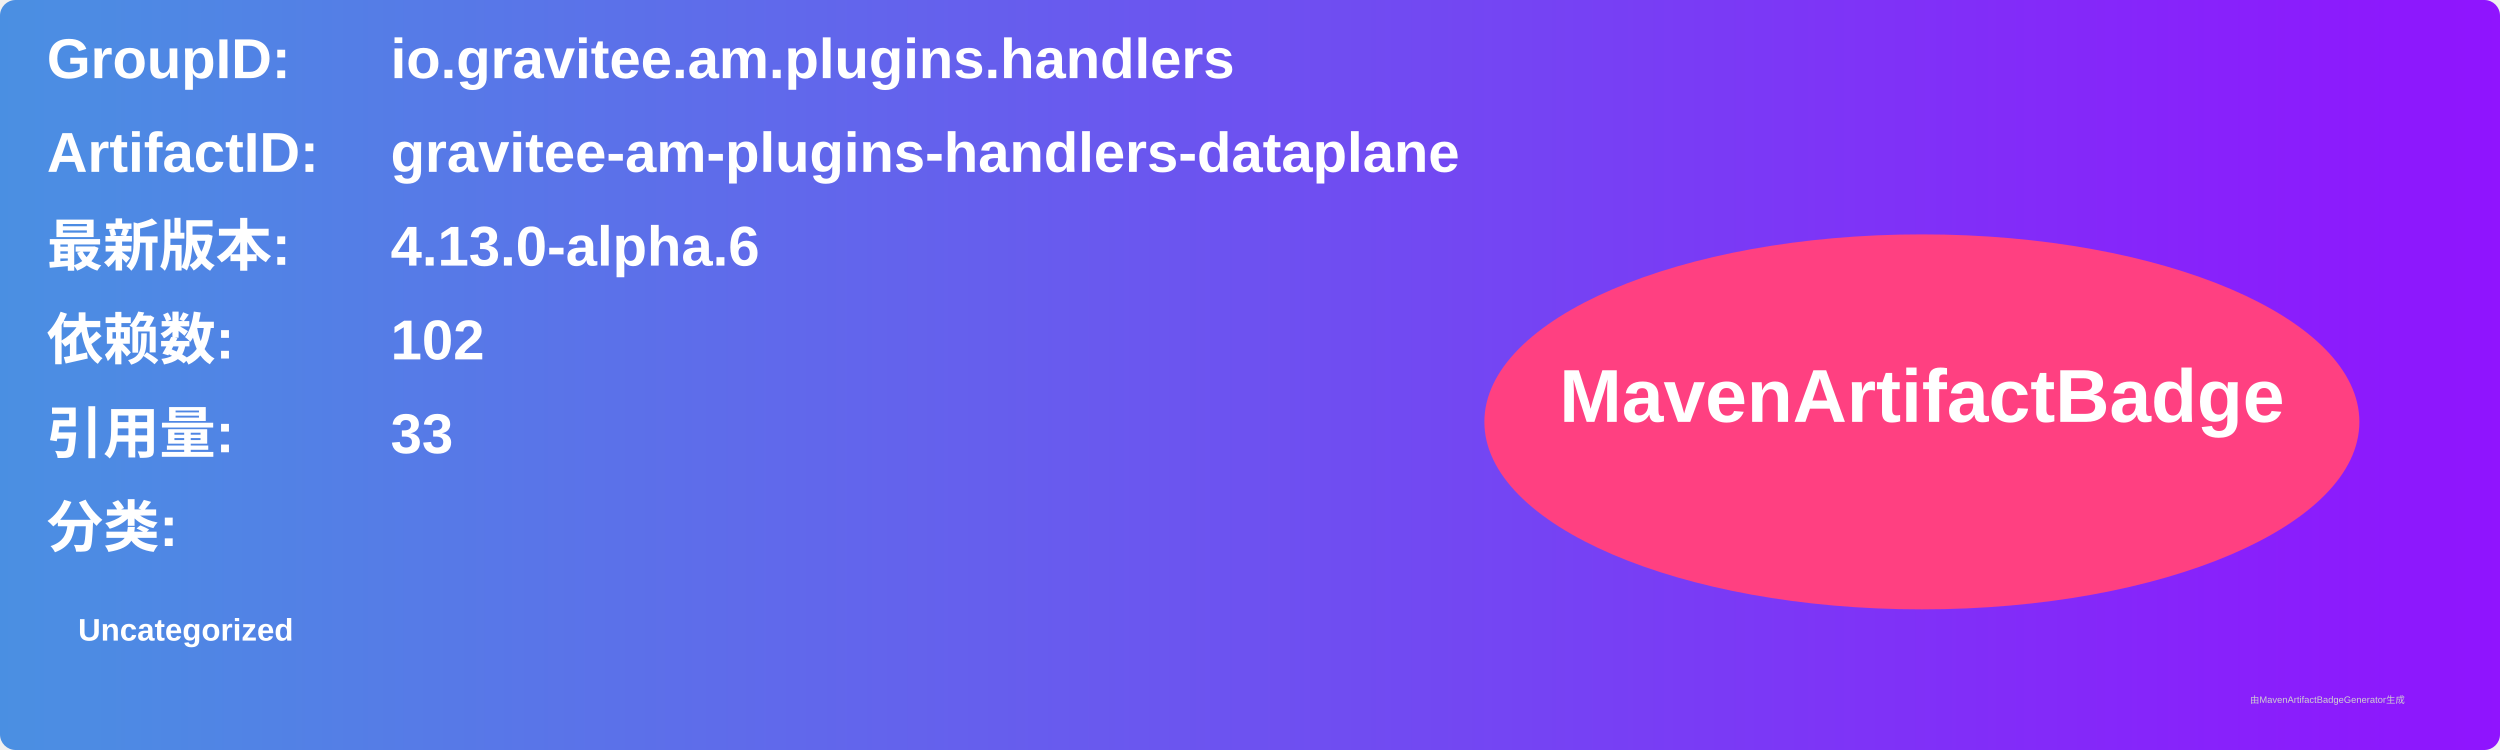
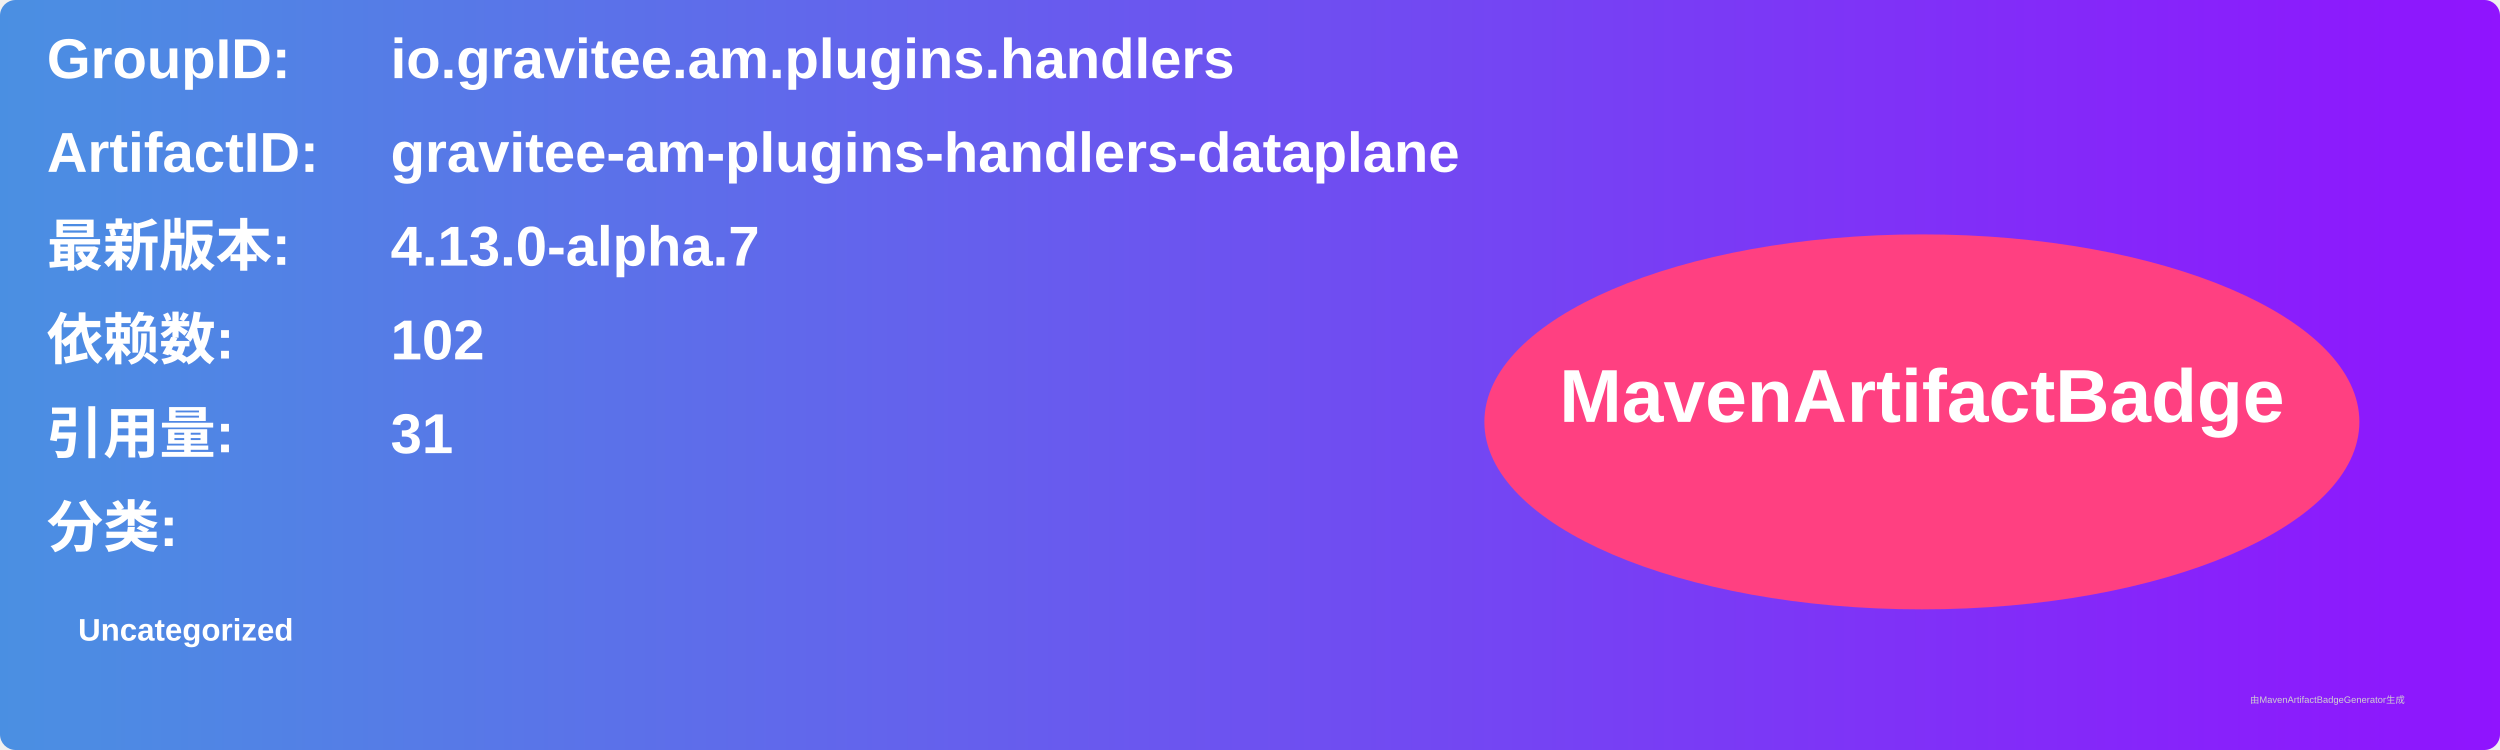
<svg xmlns="http://www.w3.org/2000/svg" width="800" height="240" viewBox="0 0 800 240">
  <linearGradient id="grad" x1="0%" y1="0%" x2="100%" y2="0%">
    <stop offset="0%" stop-color="#4a90e2" />
    <stop offset="100%" stop-color="#9013fe" />
  </linearGradient>
  <rect width="100%" height="100%" rx="5" ry="5" fill="url(#grad)" />
  <g transform="translate(15, 15)">
    <text x="0" y="10" font-family="Arial" font-size="18" fill="white" font-weight="bold" width="260">GroupID:</text>
    <text x="110" y="10" font-family="Arial" font-size="18" fill="white" font-weight="bold" width="460">io.gravitee.am.plugins.handlers</text>
    <text x="0" y="40" font-family="Arial" font-size="18" fill="white" font-weight="bold" width="260">ArtifactID:</text>
    <text x="110" y="40" font-family="Arial" font-size="18" fill="white" font-weight="bold" width="460">gravitee-am-plugins-handlers-dataplane</text>
    <text x="0" y="70" font-family="Arial" font-size="18" fill="white" font-weight="bold">最新版本:</text>
    <text x="110" y="70" font-family="Arial" font-size="18" fill="white" font-weight="bold">
-       <tspan font-weight="bold">4.13.0-alpha.6</tspan>
+       <tspan font-weight="bold">4.13.0-alpha.7</tspan>
    </text>
    <text x="0" y="100" font-family="Arial" font-size="18" fill="white" font-weight="bold">依赖数: </text>
    <text x="110" y="100" font-family="Arial" font-size="18" fill="white">
      <tspan font-weight="bold">102</tspan>
    </text>
    <text x="0" y="130" font-family="Arial" font-size="18" fill="white" font-weight="bold">引用量: </text>
    <text x="110" y="130" font-family="Arial" font-size="18" fill="white">
-       <tspan font-weight="bold">33</tspan>
+       <tspan font-weight="bold">31</tspan>
    </text>
    <text x="0" y="160" font-family="Arial" font-size="18" fill="white" font-weight="bold">分类:</text>
    <text x="10" y="190" font-family="Arial" font-size="10" fill="white">
      <tspan font-weight="bold">Uncategorized</tspan>
    </text>
    <ellipse cx="600" cy="120" rx="140" ry="60" fill="#ff4081" />
    <text x="600" y="120" text-anchor="middle" font-family="Arial" font-size="24" fill="white" font-weight="bold">MavenArtifactBadge</text>
  </g>
  <text x="720" y="225" font-family="Arial" font-size="3" fill="#d0d0d0">由MavenArtifactBadgeGenerator生成</text>
</svg>
